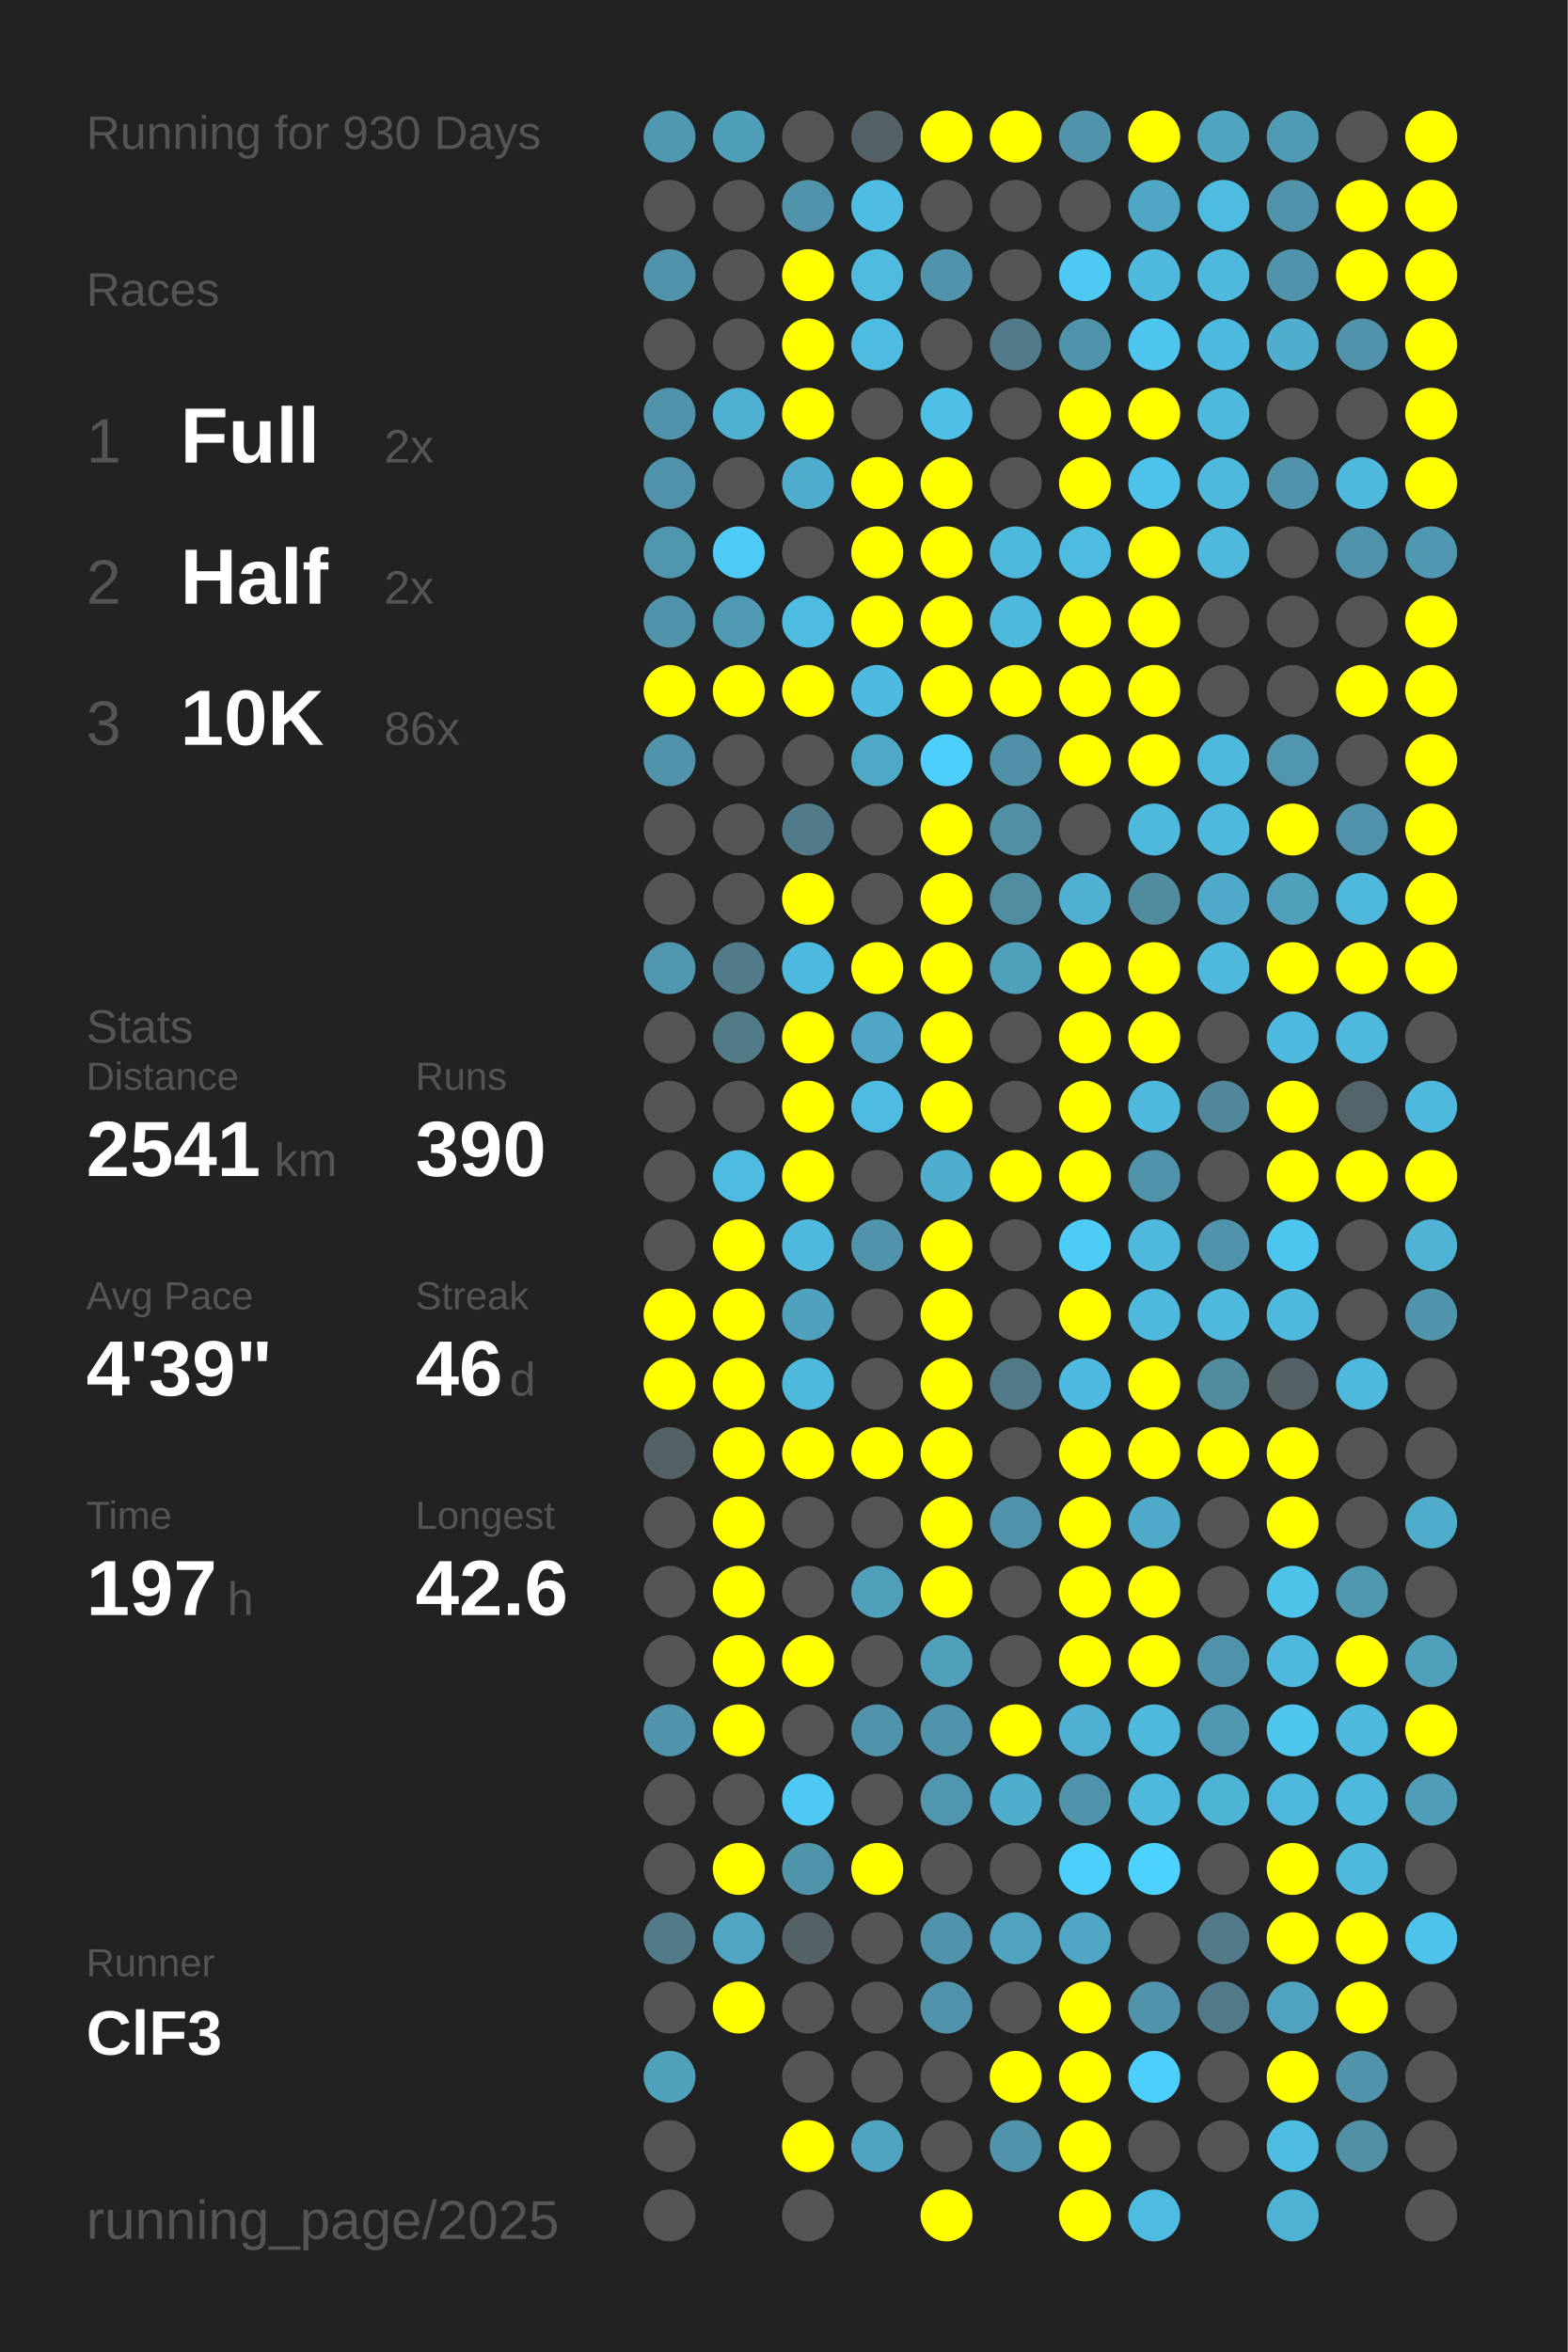
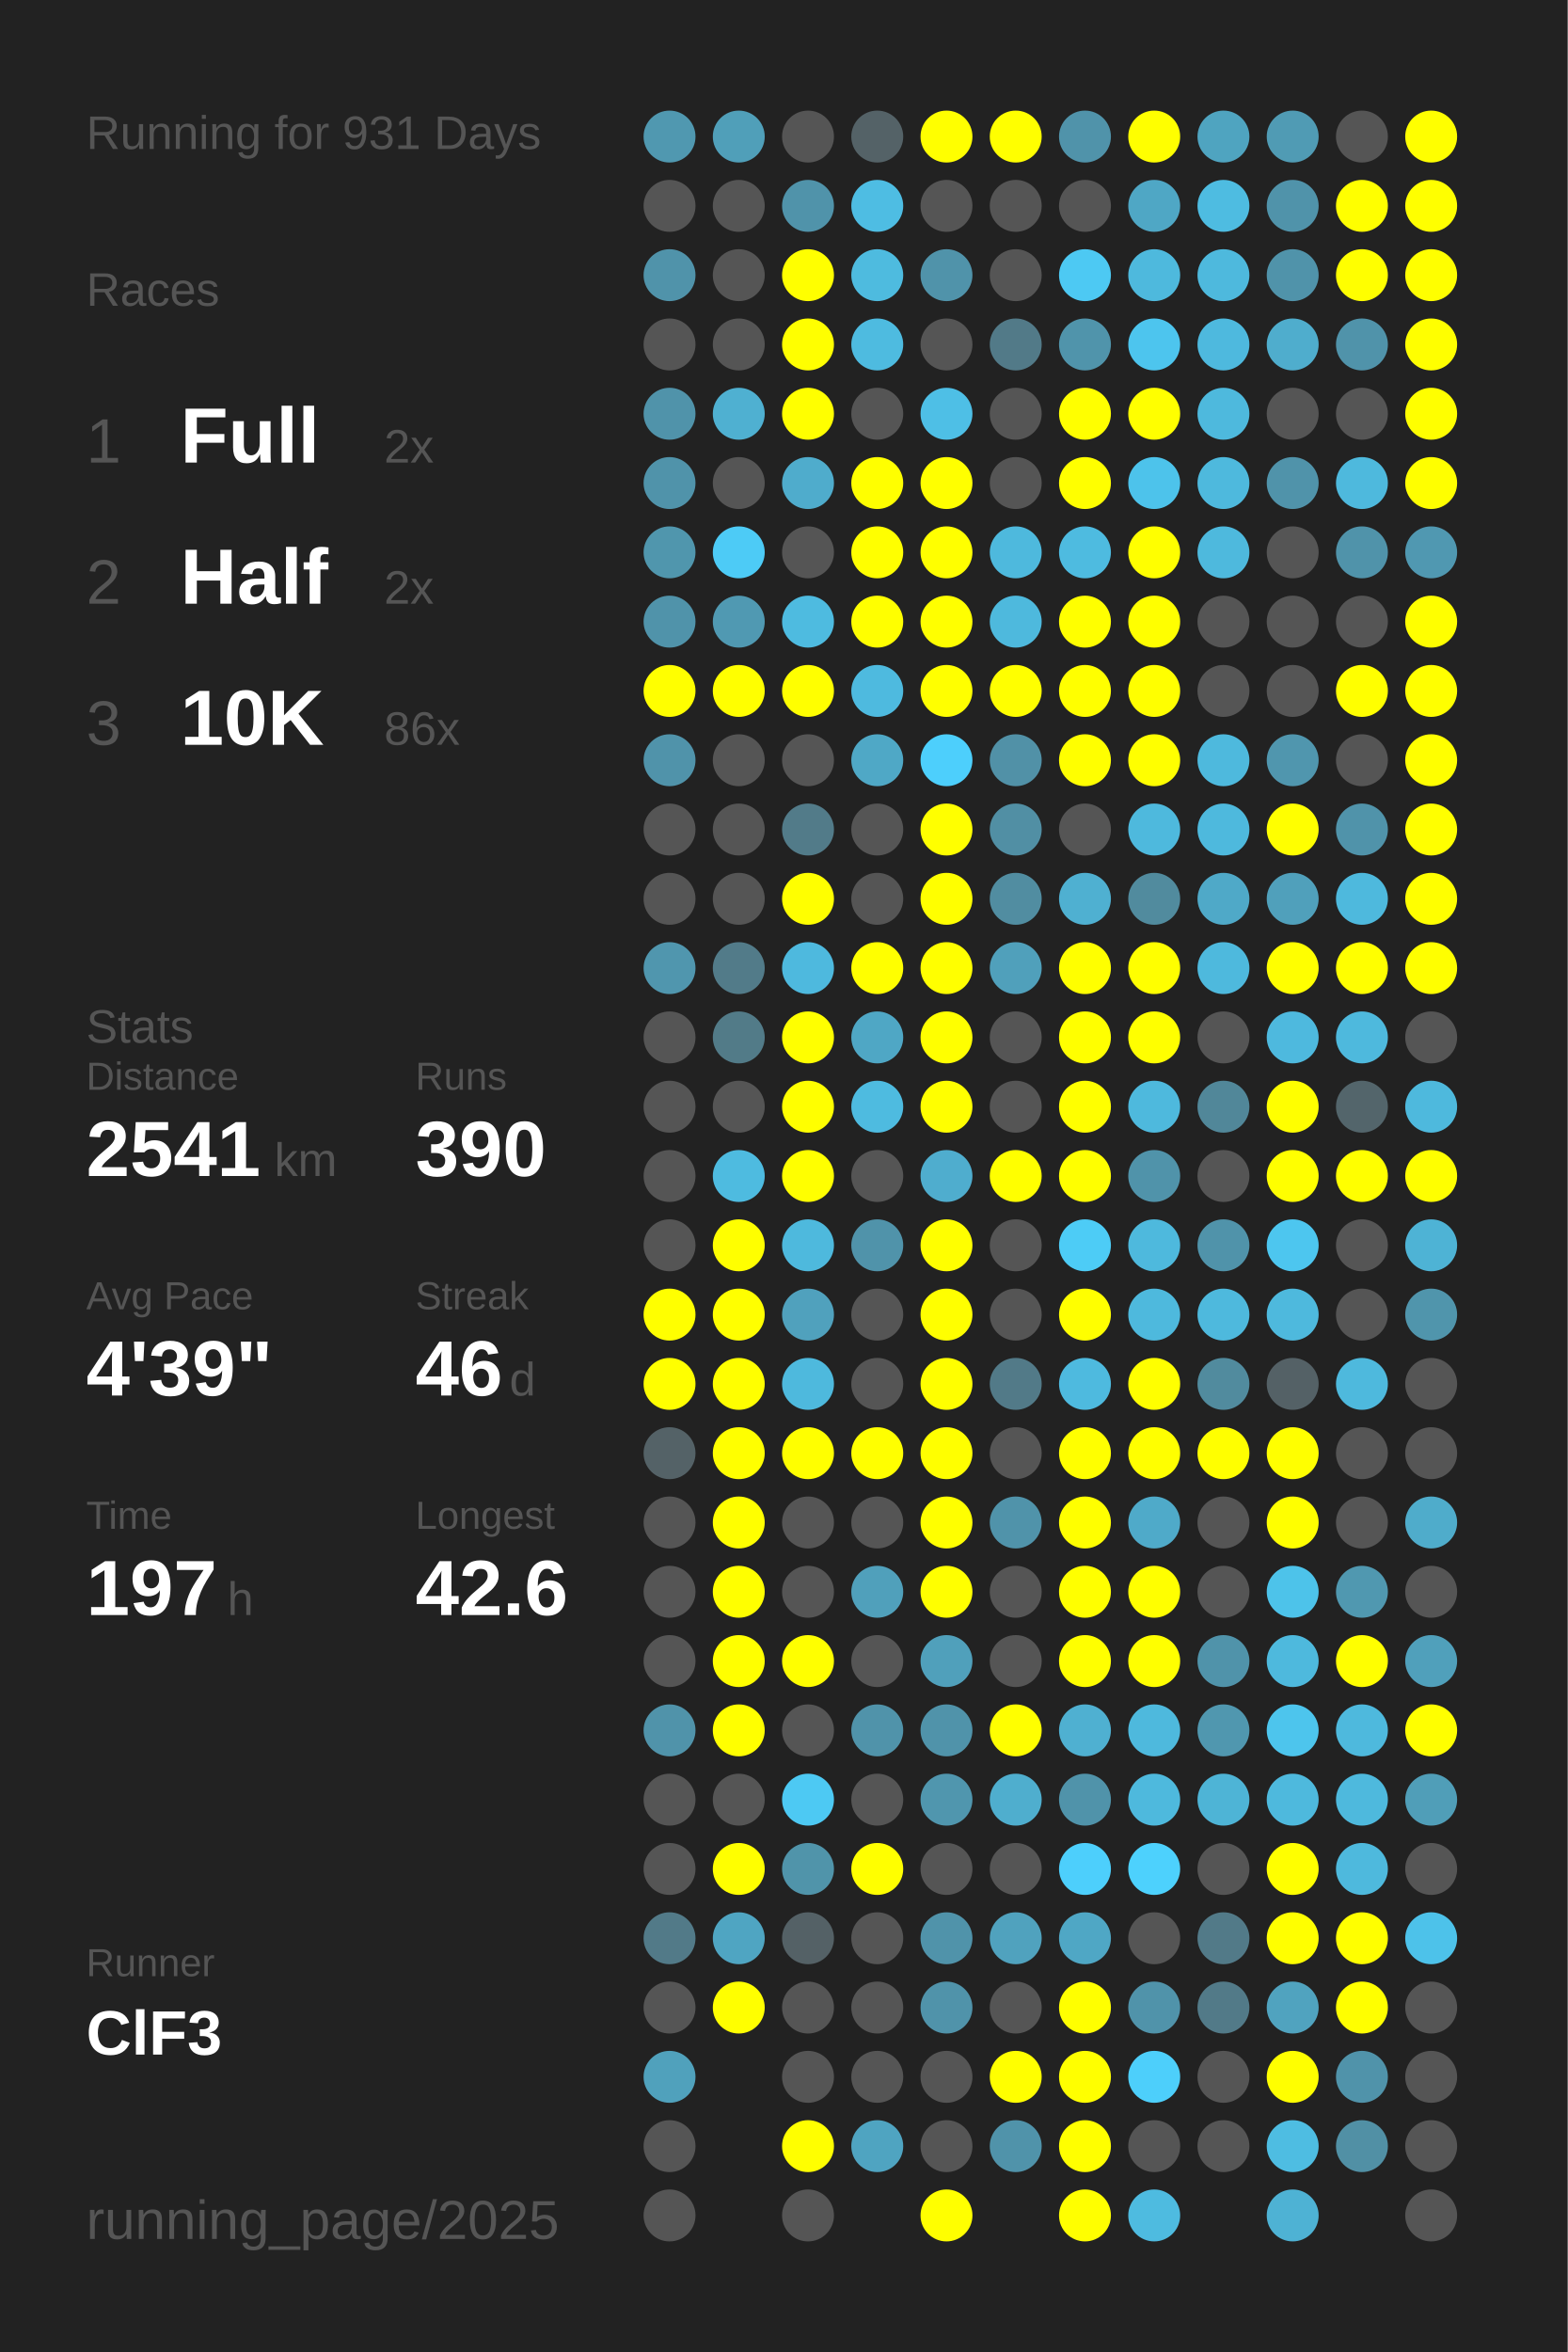
<svg xmlns="http://www.w3.org/2000/svg" baseProfile="full" height="300mm" version="1.1" viewBox="0,0,200,300" width="200mm">
  <defs />
  <rect fill="#222222" height="300" width="200" x="0" y="0" />
-   <text fill="#555555" style="font-size:6px; font-family:Arial;" x="11" y="19">Running for 930 Days</text>
+   <text fill="#555555" style="font-size:6px; font-family:Arial;" x="11" y="19">Running for 931 Days</text>
  <text fill="#555555" style="font-size:6px; font-family:Arial;" x="11" y="39">Races</text>
  <text fill="#555555" style="font-size:8px; font-family:Arial;" x="11" y="59">1</text>
  <text fill="#FFFFFF" style="font-size:10px; font-family:Arial; font-weight:bold;" x="23" y="59">Full</text>
  <text fill="#555555" style="font-size:6px; font-family:Arial;" x="49" y="59">2x</text>
  <text fill="#555555" style="font-size:8px; font-family:Arial;" x="11" y="77">2</text>
  <text fill="#FFFFFF" style="font-size:10px; font-family:Arial; font-weight:bold;" x="23" y="77">Half</text>
  <text fill="#555555" style="font-size:6px; font-family:Arial;" x="49" y="77">2x</text>
  <text fill="#555555" style="font-size:8px; font-family:Arial;" x="11" y="95">3</text>
  <text fill="#FFFFFF" style="font-size:10px; font-family:Arial; font-weight:bold;" x="23" y="95">10K</text>
  <text fill="#555555" style="font-size:6px; font-family:Arial;" x="49" y="95">86x</text>
  <text fill="#555555" style="font-size:6px; font-family:Arial;" x="11" y="133">Stats</text>
  <text fill="#555555" style="font-size:5px; font-family:Arial;" x="11" y="139">Distance</text>
  <text fill="#FFFFFF" style="font-size:10px; font-family:Arial; font-weight:bold;" x="11" y="150">2541</text>
  <text fill="#555555" style="font-size:6px; font-family:Arial;" x="35" y="150">km</text>
  <text fill="#555555" style="font-size:5px; font-family:Arial;" x="53" y="139">Runs</text>
  <text fill="#FFFFFF" style="font-size:10px; font-family:Arial; font-weight:bold;" x="53" y="150">390</text>
  <text fill="#555555" style="font-size:5px; font-family:Arial;" x="11" y="167">Avg Pace</text>
  <text fill="#FFFFFF" style="font-size:10px; font-family:Arial; font-weight:bold;" x="11" y="178">4'39"</text>
  <text fill="#555555" style="font-size:5px; font-family:Arial;" x="53" y="167">Streak</text>
  <text fill="#FFFFFF" style="font-size:10px; font-family:Arial; font-weight:bold;" x="53" y="178">46</text>
  <text fill="#555555" style="font-size:6px; font-family:Arial;" x="65" y="178">d</text>
  <text fill="#555555" style="font-size:5px; font-family:Arial;" x="11" y="195">Time</text>
  <text fill="#FFFFFF" style="font-size:10px; font-family:Arial; font-weight:bold;" x="11" y="206">197</text>
  <text fill="#555555" style="font-size:6px; font-family:Arial;" x="29" y="206">h</text>
  <text fill="#555555" style="font-size:5px; font-family:Arial;" x="53" y="195">Longest</text>
  <text fill="#FFFFFF" style="font-size:10px; font-family:Arial; font-weight:bold;" x="53" y="206">42.6</text>
  <text fill="#555555" style="font-size:5px; font-family:Arial;" x="11" y="252.065">Runner</text>
  <text fill="#FFFFFF" style="font-size:8px; font-family:Arial; font-weight:bold;" x="11" y="262.065">ClF3</text>
  <text fill="#555555" style="font-size:7px; font-family:Arial;" x="11" y="285.581">running_page/2025</text>
  <circle cx="85.417" cy="17.419" fill="#5098b0" r="3.312" />
  <circle cx="85.417" cy="26.258" fill="#555555" r="3.312" />
  <circle cx="85.417" cy="35.097" fill="#5093aa" r="3.312" />
  <circle cx="85.417" cy="43.935" fill="#555555" r="3.312" />
  <circle cx="85.417" cy="52.774" fill="#5093aa" r="3.312" />
  <circle cx="85.417" cy="61.613" fill="#5093aa" r="3.312" />
  <circle cx="85.417" cy="70.452" fill="#5096ad" r="3.312" />
  <circle cx="85.417" cy="79.29" fill="#5093aa" r="3.312" />
  <circle cx="85.417" cy="88.129" fill="#FFFF00" r="3.312" />
  <circle cx="85.417" cy="96.968" fill="#5093aa" r="3.312" />
  <circle cx="85.417" cy="105.806" fill="#555555" r="3.312" />
  <circle cx="85.417" cy="114.645" fill="#555555" r="3.312" />
  <circle cx="85.417" cy="123.484" fill="#5096ae" r="3.312" />
  <circle cx="85.417" cy="132.323" fill="#555555" r="3.312" />
  <circle cx="85.417" cy="141.161" fill="#555555" r="3.312" />
  <circle cx="85.417" cy="150" fill="#555555" r="3.312" />
  <circle cx="85.417" cy="158.839" fill="#555555" r="3.312" />
  <circle cx="85.417" cy="167.677" fill="#FFFF00" r="3.312" />
  <circle cx="85.417" cy="176.516" fill="#FFFF00" r="3.312" />
  <circle cx="85.417" cy="185.355" fill="#546267" r="3.312" />
  <circle cx="85.417" cy="194.194" fill="#555555" r="3.312" />
  <circle cx="85.417" cy="203.032" fill="#555555" r="3.312" />
  <circle cx="85.417" cy="211.871" fill="#555555" r="3.312" />
  <circle cx="85.417" cy="220.71" fill="#5093aa" r="3.312" />
  <circle cx="85.417" cy="229.548" fill="#555555" r="3.312" />
  <circle cx="85.417" cy="238.387" fill="#555555" r="3.312" />
  <circle cx="85.417" cy="247.226" fill="#527a88" r="3.312" />
  <circle cx="85.417" cy="256.065" fill="#555555" r="3.312" />
  <circle cx="85.417" cy="264.903" fill="#50a1bc" r="3.312" />
  <circle cx="85.417" cy="273.742" fill="#555555" r="3.312" />
  <circle cx="85.417" cy="282.581" fill="#555555" r="3.312" />
  <circle cx="94.25" cy="17.419" fill="#509fb9" r="3.312" />
  <circle cx="94.25" cy="26.258" fill="#555555" r="3.312" />
  <circle cx="94.25" cy="35.097" fill="#555555" r="3.312" />
  <circle cx="94.25" cy="43.935" fill="#555555" r="3.312" />
  <circle cx="94.25" cy="52.774" fill="#4fb0d1" r="3.312" />
  <circle cx="94.25" cy="61.613" fill="#555555" r="3.312" />
  <circle cx="94.25" cy="70.452" fill="#4dcbf6" r="3.312" />
  <circle cx="94.25" cy="79.29" fill="#5099b2" r="3.312" />
  <circle cx="94.25" cy="88.129" fill="#FFFF00" r="3.312" />
  <circle cx="94.25" cy="96.968" fill="#555555" r="3.312" />
  <circle cx="94.25" cy="105.806" fill="#555555" r="3.312" />
  <circle cx="94.25" cy="114.645" fill="#555555" r="3.312" />
  <circle cx="94.25" cy="123.484" fill="#527b89" r="3.312" />
  <circle cx="94.25" cy="132.323" fill="#527b88" r="3.312" />
  <circle cx="94.25" cy="141.161" fill="#555555" r="3.312" />
  <circle cx="94.25" cy="150" fill="#4ebbe0" r="3.312" />
  <circle cx="94.25" cy="158.839" fill="#FFFF00" r="3.312" />
  <circle cx="94.25" cy="167.677" fill="#FFFF00" r="3.312" />
  <circle cx="94.25" cy="176.516" fill="#FFFF00" r="3.312" />
  <circle cx="94.25" cy="185.355" fill="#FFFF00" r="3.312" />
  <circle cx="94.25" cy="194.194" fill="#FFFF00" r="3.312" />
  <circle cx="94.25" cy="203.032" fill="#FFFF00" r="3.312" />
  <circle cx="94.25" cy="211.871" fill="#FFFF00" r="3.312" />
  <circle cx="94.25" cy="220.71" fill="#FFFF00" r="3.312" />
  <circle cx="94.25" cy="229.548" fill="#555555" r="3.312" />
  <circle cx="94.25" cy="238.387" fill="#FFFF00" r="3.312" />
  <circle cx="94.25" cy="247.226" fill="#4fa5c2" r="3.312" />
  <circle cx="94.25" cy="256.065" fill="#FFFF00" r="3.312" />
  <circle cx="103.083" cy="17.419" fill="#555555" r="3.312" />
  <circle cx="103.083" cy="26.258" fill="#5093aa" r="3.312" />
  <circle cx="103.083" cy="35.097" fill="#FFFF00" r="3.312" />
  <circle cx="103.083" cy="43.935" fill="#FFFF00" r="3.312" />
  <circle cx="103.083" cy="52.774" fill="#FFFF00" r="3.312" />
  <circle cx="103.083" cy="61.613" fill="#4faccc" r="3.312" />
  <circle cx="103.083" cy="70.452" fill="#555555" r="3.312" />
  <circle cx="103.083" cy="79.29" fill="#4ebbe0" r="3.312" />
  <circle cx="103.083" cy="88.129" fill="#FFFF00" r="3.312" />
  <circle cx="103.083" cy="96.968" fill="#555555" r="3.312" />
  <circle cx="103.083" cy="105.806" fill="#527b89" r="3.312" />
  <circle cx="103.083" cy="114.645" fill="#FFFF00" r="3.312" />
  <circle cx="103.083" cy="123.484" fill="#4eb9de" r="3.312" />
  <circle cx="103.083" cy="132.323" fill="#FFFF00" r="3.312" />
  <circle cx="103.083" cy="141.161" fill="#FFFF00" r="3.312" />
  <circle cx="103.083" cy="150" fill="#FFFF00" r="3.312" />
  <circle cx="103.083" cy="158.839" fill="#4eb9dd" r="3.312" />
  <circle cx="103.083" cy="167.677" fill="#50a1bd" r="3.312" />
  <circle cx="103.083" cy="176.516" fill="#4eb9dd" r="3.312" />
  <circle cx="103.083" cy="185.355" fill="#FFFF00" r="3.312" />
  <circle cx="103.083" cy="194.194" fill="#555555" r="3.312" />
  <circle cx="103.083" cy="203.032" fill="#555555" r="3.312" />
  <circle cx="103.083" cy="211.871" fill="#FFFF00" r="3.312" />
  <circle cx="103.083" cy="220.71" fill="#555555" r="3.312" />
  <circle cx="103.083" cy="229.548" fill="#4dc9f3" r="3.312" />
  <circle cx="103.083" cy="238.387" fill="#5094aa" r="3.312" />
  <circle cx="103.083" cy="247.226" fill="#546166" r="3.312" />
  <circle cx="103.083" cy="256.065" fill="#555555" r="3.312" />
  <circle cx="103.083" cy="264.903" fill="#555555" r="3.312" />
  <circle cx="103.083" cy="273.742" fill="#FFFF00" r="3.312" />
  <circle cx="103.083" cy="282.581" fill="#555555" r="3.312" />
  <circle cx="111.917" cy="17.419" fill="#546267" r="3.312" />
  <circle cx="111.917" cy="26.258" fill="#4ebde3" r="3.312" />
  <circle cx="111.917" cy="35.097" fill="#4ebbdf" r="3.312" />
  <circle cx="111.917" cy="43.935" fill="#4ebbe0" r="3.312" />
  <circle cx="111.917" cy="52.774" fill="#555555" r="3.312" />
  <circle cx="111.917" cy="61.613" fill="#FFFF00" r="3.312" />
  <circle cx="111.917" cy="70.452" fill="#FFFF00" r="3.312" />
  <circle cx="111.917" cy="79.29" fill="#FFFF00" r="3.312" />
  <circle cx="111.917" cy="88.129" fill="#4ebadf" r="3.312" />
  <circle cx="111.917" cy="96.968" fill="#4fa8c6" r="3.312" />
  <circle cx="111.917" cy="105.806" fill="#555555" r="3.312" />
  <circle cx="111.917" cy="114.645" fill="#555555" r="3.312" />
  <circle cx="111.917" cy="123.484" fill="#FFFF00" r="3.312" />
  <circle cx="111.917" cy="132.323" fill="#4fa7c5" r="3.312" />
  <circle cx="111.917" cy="141.161" fill="#4ebbe0" r="3.312" />
  <circle cx="111.917" cy="150" fill="#555555" r="3.312" />
  <circle cx="111.917" cy="158.839" fill="#5093aa" r="3.312" />
  <circle cx="111.917" cy="167.677" fill="#555555" r="3.312" />
  <circle cx="111.917" cy="176.516" fill="#555555" r="3.312" />
  <circle cx="111.917" cy="185.355" fill="#FFFF00" r="3.312" />
  <circle cx="111.917" cy="194.194" fill="#555555" r="3.312" />
  <circle cx="111.917" cy="203.032" fill="#50a0bb" r="3.312" />
  <circle cx="111.917" cy="211.871" fill="#555555" r="3.312" />
  <circle cx="111.917" cy="220.71" fill="#5093aa" r="3.312" />
  <circle cx="111.917" cy="229.548" fill="#555555" r="3.312" />
  <circle cx="111.917" cy="238.387" fill="#FFFF00" r="3.312" />
  <circle cx="111.917" cy="247.226" fill="#555555" r="3.312" />
  <circle cx="111.917" cy="256.065" fill="#555555" r="3.312" />
  <circle cx="111.917" cy="264.903" fill="#555555" r="3.312" />
  <circle cx="111.917" cy="273.742" fill="#4fa4c1" r="3.312" />
  <circle cx="120.75" cy="17.419" fill="#FFFF00" r="3.312" />
  <circle cx="120.75" cy="26.258" fill="#555555" r="3.312" />
  <circle cx="120.75" cy="35.097" fill="#5093aa" r="3.312" />
  <circle cx="120.75" cy="43.935" fill="#555555" r="3.312" />
  <circle cx="120.75" cy="52.774" fill="#4ebfe6" r="3.312" />
  <circle cx="120.75" cy="61.613" fill="#FFFF00" r="3.312" />
  <circle cx="120.75" cy="70.452" fill="#FFFF00" r="3.312" />
  <circle cx="120.75" cy="79.29" fill="#FFFF00" r="3.312" />
  <circle cx="120.75" cy="88.129" fill="#FFFF00" r="3.312" />
  <circle cx="120.75" cy="96.968" fill="#4dcffc" r="3.312" />
  <circle cx="120.75" cy="105.806" fill="#FFFF00" r="3.312" />
  <circle cx="120.75" cy="114.645" fill="#FFFF00" r="3.312" />
  <circle cx="120.75" cy="123.484" fill="#FFFF00" r="3.312" />
  <circle cx="120.75" cy="132.323" fill="#FFFF00" r="3.312" />
  <circle cx="120.75" cy="141.161" fill="#FFFF00" r="3.312" />
  <circle cx="120.75" cy="150" fill="#4fadce" r="3.312" />
  <circle cx="120.75" cy="158.839" fill="#FFFF00" r="3.312" />
  <circle cx="120.75" cy="167.677" fill="#FFFF00" r="3.312" />
  <circle cx="120.75" cy="176.516" fill="#FFFF00" r="3.312" />
  <circle cx="120.75" cy="185.355" fill="#FFFF00" r="3.312" />
  <circle cx="120.75" cy="194.194" fill="#FFFF00" r="3.312" />
  <circle cx="120.75" cy="203.032" fill="#FFFF00" r="3.312" />
  <circle cx="120.75" cy="211.871" fill="#50a0bb" r="3.312" />
  <circle cx="120.75" cy="220.71" fill="#5093aa" r="3.312" />
  <circle cx="120.75" cy="229.548" fill="#5096ae" r="3.312" />
  <circle cx="120.75" cy="238.387" fill="#555555" r="3.312" />
  <circle cx="120.75" cy="247.226" fill="#5093aa" r="3.312" />
  <circle cx="120.75" cy="256.065" fill="#5093aa" r="3.312" />
  <circle cx="120.75" cy="264.903" fill="#555555" r="3.312" />
  <circle cx="120.75" cy="273.742" fill="#555555" r="3.312" />
  <circle cx="120.75" cy="282.581" fill="#FFFF00" r="3.312" />
  <circle cx="129.583" cy="17.419" fill="#FFFF00" r="3.312" />
  <circle cx="129.583" cy="26.258" fill="#555555" r="3.312" />
  <circle cx="129.583" cy="35.097" fill="#555555" r="3.312" />
  <circle cx="129.583" cy="43.935" fill="#527a88" r="3.312" />
  <circle cx="129.583" cy="52.774" fill="#555555" r="3.312" />
  <circle cx="129.583" cy="61.613" fill="#555555" r="3.312" />
  <circle cx="129.583" cy="70.452" fill="#4eb9dd" r="3.312" />
  <circle cx="129.583" cy="79.29" fill="#4eb9dd" r="3.312" />
  <circle cx="129.583" cy="88.129" fill="#FFFF00" r="3.312" />
  <circle cx="129.583" cy="96.968" fill="#5191a7" r="3.312" />
  <circle cx="129.583" cy="105.806" fill="#518fa4" r="3.312" />
  <circle cx="129.583" cy="114.645" fill="#518da1" r="3.312" />
  <circle cx="129.583" cy="123.484" fill="#50a0bb" r="3.312" />
  <circle cx="129.583" cy="132.323" fill="#555555" r="3.312" />
  <circle cx="129.583" cy="141.161" fill="#555555" r="3.312" />
  <circle cx="129.583" cy="150" fill="#FFFF00" r="3.312" />
  <circle cx="129.583" cy="158.839" fill="#555555" r="3.312" />
  <circle cx="129.583" cy="167.677" fill="#555555" r="3.312" />
  <circle cx="129.583" cy="176.516" fill="#527a88" r="3.312" />
  <circle cx="129.583" cy="185.355" fill="#555555" r="3.312" />
  <circle cx="129.583" cy="194.194" fill="#5093aa" r="3.312" />
  <circle cx="129.583" cy="203.032" fill="#555555" r="3.312" />
  <circle cx="129.583" cy="211.871" fill="#555555" r="3.312" />
  <circle cx="129.583" cy="220.71" fill="#FFFF00" r="3.312" />
  <circle cx="129.583" cy="229.548" fill="#4faece" r="3.312" />
  <circle cx="129.583" cy="238.387" fill="#555555" r="3.312" />
  <circle cx="129.583" cy="247.226" fill="#50a2be" r="3.312" />
  <circle cx="129.583" cy="256.065" fill="#555555" r="3.312" />
  <circle cx="129.583" cy="264.903" fill="#FFFF00" r="3.312" />
  <circle cx="129.583" cy="273.742" fill="#5093aa" r="3.312" />
  <circle cx="138.417" cy="17.419" fill="#5093aa" r="3.312" />
  <circle cx="138.417" cy="26.258" fill="#555555" r="3.312" />
  <circle cx="138.417" cy="35.097" fill="#4dc9f3" r="3.312" />
  <circle cx="138.417" cy="43.935" fill="#5094ab" r="3.312" />
  <circle cx="138.417" cy="52.774" fill="#FFFF00" r="3.312" />
  <circle cx="138.417" cy="61.613" fill="#FFFF00" r="3.312" />
  <circle cx="138.417" cy="70.452" fill="#4ebbe0" r="3.312" />
  <circle cx="138.417" cy="79.29" fill="#FFFF00" r="3.312" />
  <circle cx="138.417" cy="88.129" fill="#FFFF00" r="3.312" />
  <circle cx="138.417" cy="96.968" fill="#FFFF00" r="3.312" />
  <circle cx="138.417" cy="105.806" fill="#555555" r="3.312" />
  <circle cx="138.417" cy="114.645" fill="#4fb0d1" r="3.312" />
  <circle cx="138.417" cy="123.484" fill="#FFFF00" r="3.312" />
  <circle cx="138.417" cy="132.323" fill="#FFFF00" r="3.312" />
  <circle cx="138.417" cy="141.161" fill="#FFFF00" r="3.312" />
  <circle cx="138.417" cy="150" fill="#FFFF00" r="3.312" />
  <circle cx="138.417" cy="158.839" fill="#4dccf6" r="3.312" />
  <circle cx="138.417" cy="167.677" fill="#FFFF00" r="3.312" />
  <circle cx="138.417" cy="176.516" fill="#4ebadf" r="3.312" />
  <circle cx="138.417" cy="185.355" fill="#FFFF00" r="3.312" />
  <circle cx="138.417" cy="194.194" fill="#FFFF00" r="3.312" />
  <circle cx="138.417" cy="203.032" fill="#FFFF00" r="3.312" />
  <circle cx="138.417" cy="211.871" fill="#FFFF00" r="3.312" />
  <circle cx="138.417" cy="220.71" fill="#4fb0d1" r="3.312" />
  <circle cx="138.417" cy="229.548" fill="#5093aa" r="3.312" />
  <circle cx="138.417" cy="238.387" fill="#4dcffc" r="3.312" />
  <circle cx="138.417" cy="247.226" fill="#4fa7c5" r="3.312" />
  <circle cx="138.417" cy="256.065" fill="#FFFF00" r="3.312" />
  <circle cx="138.417" cy="264.903" fill="#FFFF00" r="3.312" />
  <circle cx="138.417" cy="273.742" fill="#FFFF00" r="3.312" />
  <circle cx="138.417" cy="282.581" fill="#FFFF00" r="3.312" />
  <circle cx="147.25" cy="17.419" fill="#FFFF00" r="3.312" />
  <circle cx="147.25" cy="26.258" fill="#4fa7c5" r="3.312" />
  <circle cx="147.25" cy="35.097" fill="#4eb9dd" r="3.312" />
  <circle cx="147.25" cy="43.935" fill="#4dc5ee" r="3.312" />
  <circle cx="147.25" cy="52.774" fill="#FFFF00" r="3.312" />
  <circle cx="147.25" cy="61.613" fill="#4dc3eb" r="3.312" />
  <circle cx="147.25" cy="70.452" fill="#FFFF00" r="3.312" />
  <circle cx="147.25" cy="79.29" fill="#FFFF00" r="3.312" />
  <circle cx="147.25" cy="88.129" fill="#FFFF00" r="3.312" />
  <circle cx="147.25" cy="96.968" fill="#FFFF00" r="3.312" />
  <circle cx="147.25" cy="105.806" fill="#4eb9dd" r="3.312" />
  <circle cx="147.25" cy="114.645" fill="#518b9e" r="3.312" />
  <circle cx="147.25" cy="123.484" fill="#FFFF00" r="3.312" />
  <circle cx="147.25" cy="132.323" fill="#FFFF00" r="3.312" />
  <circle cx="147.25" cy="141.161" fill="#4eb9dd" r="3.312" />
  <circle cx="147.25" cy="150" fill="#5093aa" r="3.312" />
  <circle cx="147.25" cy="158.839" fill="#4eb9dd" r="3.312" />
  <circle cx="147.25" cy="167.677" fill="#4eb9dd" r="3.312" />
  <circle cx="147.25" cy="176.516" fill="#FFFF00" r="3.312" />
  <circle cx="147.25" cy="185.355" fill="#FFFF00" r="3.312" />
  <circle cx="147.25" cy="194.194" fill="#4faac9" r="3.312" />
  <circle cx="147.25" cy="203.032" fill="#FFFF00" r="3.312" />
  <circle cx="147.25" cy="211.871" fill="#FFFF00" r="3.312" />
  <circle cx="147.25" cy="220.71" fill="#4eb9dd" r="3.312" />
  <circle cx="147.25" cy="229.548" fill="#4eb9dd" r="3.312" />
  <circle cx="147.25" cy="238.387" fill="#4dd1fd" r="3.312" />
  <circle cx="147.25" cy="247.226" fill="#555555" r="3.312" />
  <circle cx="147.25" cy="256.065" fill="#5093aa" r="3.312" />
  <circle cx="147.25" cy="264.903" fill="#4dcffb" r="3.312" />
  <circle cx="147.25" cy="273.742" fill="#555555" r="3.312" />
  <circle cx="147.25" cy="282.581" fill="#4ebbe0" r="3.312" />
  <circle cx="156.083" cy="17.419" fill="#4fa4c0" r="3.312" />
  <circle cx="156.083" cy="26.258" fill="#4ebce1" r="3.312" />
  <circle cx="156.083" cy="35.097" fill="#4eb9dd" r="3.312" />
  <circle cx="156.083" cy="43.935" fill="#4eb9de" r="3.312" />
  <circle cx="156.083" cy="52.774" fill="#4eb9dd" r="3.312" />
  <circle cx="156.083" cy="61.613" fill="#4eb9dd" r="3.312" />
  <circle cx="156.083" cy="70.452" fill="#4eb9dd" r="3.312" />
  <circle cx="156.083" cy="79.29" fill="#555555" r="3.312" />
  <circle cx="156.083" cy="88.129" fill="#555555" r="3.312" />
  <circle cx="156.083" cy="96.968" fill="#4eb9dd" r="3.312" />
  <circle cx="156.083" cy="105.806" fill="#4eb9dd" r="3.312" />
  <circle cx="156.083" cy="114.645" fill="#4fa9c8" r="3.312" />
  <circle cx="156.083" cy="123.484" fill="#4eb9dd" r="3.312" />
  <circle cx="156.083" cy="132.323" fill="#555555" r="3.312" />
  <circle cx="156.083" cy="141.161" fill="#518799" r="3.312" />
  <circle cx="156.083" cy="150" fill="#555555" r="3.312" />
  <circle cx="156.083" cy="158.839" fill="#5093aa" r="3.312" />
  <circle cx="156.083" cy="167.677" fill="#4eb9dd" r="3.312" />
  <circle cx="156.083" cy="176.516" fill="#518b9e" r="3.312" />
  <circle cx="156.083" cy="185.355" fill="#FFFF00" r="3.312" />
  <circle cx="156.083" cy="194.194" fill="#555555" r="3.312" />
  <circle cx="156.083" cy="203.032" fill="#555555" r="3.312" />
  <circle cx="156.083" cy="211.871" fill="#5093aa" r="3.312" />
  <circle cx="156.083" cy="220.71" fill="#5097af" r="3.312" />
  <circle cx="156.083" cy="229.548" fill="#4eb4d6" r="3.312" />
  <circle cx="156.083" cy="238.387" fill="#555555" r="3.312" />
  <circle cx="156.083" cy="247.226" fill="#527a88" r="3.312" />
  <circle cx="156.083" cy="256.065" fill="#527a88" r="3.312" />
  <circle cx="156.083" cy="264.903" fill="#555555" r="3.312" />
  <circle cx="156.083" cy="273.742" fill="#555555" r="3.312" />
  <circle cx="164.917" cy="17.419" fill="#509bb4" r="3.312" />
  <circle cx="164.917" cy="26.258" fill="#5093aa" r="3.312" />
  <circle cx="164.917" cy="35.097" fill="#5093aa" r="3.312" />
  <circle cx="164.917" cy="43.935" fill="#4fadcd" r="3.312" />
  <circle cx="164.917" cy="52.774" fill="#555555" r="3.312" />
  <circle cx="164.917" cy="61.613" fill="#5093aa" r="3.312" />
  <circle cx="164.917" cy="70.452" fill="#555555" r="3.312" />
  <circle cx="164.917" cy="79.29" fill="#555555" r="3.312" />
  <circle cx="164.917" cy="88.129" fill="#555555" r="3.312" />
  <circle cx="164.917" cy="96.968" fill="#5096ae" r="3.312" />
  <circle cx="164.917" cy="105.806" fill="#FFFF00" r="3.312" />
  <circle cx="164.917" cy="114.645" fill="#50a0bb" r="3.312" />
  <circle cx="164.917" cy="123.484" fill="#FFFF00" r="3.312" />
  <circle cx="164.917" cy="132.323" fill="#4eb9de" r="3.312" />
  <circle cx="164.917" cy="141.161" fill="#FFFF00" r="3.312" />
  <circle cx="164.917" cy="150" fill="#FFFF00" r="3.312" />
  <circle cx="164.917" cy="158.839" fill="#4dc6ef" r="3.312" />
  <circle cx="164.917" cy="167.677" fill="#4eb9dd" r="3.312" />
  <circle cx="164.917" cy="176.516" fill="#546166" r="3.312" />
  <circle cx="164.917" cy="185.355" fill="#FFFF00" r="3.312" />
  <circle cx="164.917" cy="194.194" fill="#FFFF00" r="3.312" />
  <circle cx="164.917" cy="203.032" fill="#4dc3ea" r="3.312" />
  <circle cx="164.917" cy="211.871" fill="#4eb9dd" r="3.312" />
  <circle cx="164.917" cy="220.71" fill="#4dc5ed" r="3.312" />
  <circle cx="164.917" cy="229.548" fill="#4eb9dd" r="3.312" />
  <circle cx="164.917" cy="238.387" fill="#FFFF00" r="3.312" />
  <circle cx="164.917" cy="247.226" fill="#FFFF00" r="3.312" />
  <circle cx="164.917" cy="256.065" fill="#50a3bf" r="3.312" />
  <circle cx="164.917" cy="264.903" fill="#FFFF00" r="3.312" />
  <circle cx="164.917" cy="273.742" fill="#4ebde2" r="3.312" />
  <circle cx="164.917" cy="282.581" fill="#4eb2d4" r="3.312" />
  <circle cx="173.75" cy="17.419" fill="#555555" r="3.312" />
  <circle cx="173.75" cy="26.258" fill="#FFFF00" r="3.312" />
  <circle cx="173.75" cy="35.097" fill="#FFFF00" r="3.312" />
  <circle cx="173.75" cy="43.935" fill="#5093aa" r="3.312" />
  <circle cx="173.75" cy="52.774" fill="#555555" r="3.312" />
  <circle cx="173.75" cy="61.613" fill="#4eb9dd" r="3.312" />
  <circle cx="173.75" cy="70.452" fill="#5093aa" r="3.312" />
  <circle cx="173.75" cy="79.29" fill="#555555" r="3.312" />
  <circle cx="173.75" cy="88.129" fill="#FFFF00" r="3.312" />
  <circle cx="173.75" cy="96.968" fill="#555555" r="3.312" />
  <circle cx="173.75" cy="105.806" fill="#5093aa" r="3.312" />
  <circle cx="173.75" cy="114.645" fill="#4eb9dd" r="3.312" />
  <circle cx="173.75" cy="123.484" fill="#FFFF00" r="3.312" />
  <circle cx="173.75" cy="132.323" fill="#4eb9dd" r="3.312" />
  <circle cx="173.75" cy="141.161" fill="#53656b" r="3.312" />
  <circle cx="173.75" cy="150" fill="#FFFF00" r="3.312" />
  <circle cx="173.75" cy="158.839" fill="#555555" r="3.312" />
  <circle cx="173.75" cy="167.677" fill="#555555" r="3.312" />
  <circle cx="173.75" cy="176.516" fill="#4eb9dd" r="3.312" />
  <circle cx="173.75" cy="185.355" fill="#555555" r="3.312" />
  <circle cx="173.75" cy="194.194" fill="#555555" r="3.312" />
  <circle cx="173.75" cy="203.032" fill="#5098b0" r="3.312" />
  <circle cx="173.75" cy="211.871" fill="#FFFF00" r="3.312" />
  <circle cx="173.75" cy="220.71" fill="#4eb9dd" r="3.312" />
  <circle cx="173.75" cy="229.548" fill="#4eb9dd" r="3.312" />
  <circle cx="173.75" cy="238.387" fill="#4eb9dd" r="3.312" />
  <circle cx="173.75" cy="247.226" fill="#FFFF00" r="3.312" />
  <circle cx="173.75" cy="256.065" fill="#FFFF00" r="3.312" />
  <circle cx="173.75" cy="264.903" fill="#5093aa" r="3.312" />
  <circle cx="173.75" cy="273.742" fill="#5190a5" r="3.312" />
  <circle cx="182.583" cy="17.419" fill="#FFFF00" r="3.312" />
  <circle cx="182.583" cy="26.258" fill="#FFFF00" r="3.312" />
  <circle cx="182.583" cy="35.097" fill="#FFFF00" r="3.312" />
  <circle cx="182.583" cy="43.935" fill="#FFFF00" r="3.312" />
  <circle cx="182.583" cy="52.774" fill="#FFFF00" r="3.312" />
  <circle cx="182.583" cy="61.613" fill="#FFFF00" r="3.312" />
  <circle cx="182.583" cy="70.452" fill="#5098b1" r="3.312" />
  <circle cx="182.583" cy="79.29" fill="#FFFF00" r="3.312" />
  <circle cx="182.583" cy="88.129" fill="#FFFF00" r="3.312" />
  <circle cx="182.583" cy="96.968" fill="#FFFF00" r="3.312" />
  <circle cx="182.583" cy="105.806" fill="#FFFF00" r="3.312" />
  <circle cx="182.583" cy="114.645" fill="#FFFF00" r="3.312" />
  <circle cx="182.583" cy="123.484" fill="#FFFF00" r="3.312" />
  <circle cx="182.583" cy="132.323" fill="#555555" r="3.312" />
  <circle cx="182.583" cy="141.161" fill="#4eb9dd" r="3.312" />
  <circle cx="182.583" cy="150" fill="#FFFF00" r="3.312" />
  <circle cx="182.583" cy="158.839" fill="#4eb3d5" r="3.312" />
  <circle cx="182.583" cy="167.677" fill="#5095ac" r="3.312" />
  <circle cx="182.583" cy="176.516" fill="#555555" r="3.312" />
  <circle cx="182.583" cy="185.355" fill="#555555" r="3.312" />
  <circle cx="182.583" cy="194.194" fill="#4faccb" r="3.312" />
  <circle cx="182.583" cy="203.032" fill="#555555" r="3.312" />
  <circle cx="182.583" cy="211.871" fill="#50a0bb" r="3.312" />
  <circle cx="182.583" cy="220.71" fill="#FFFF00" r="3.312" />
  <circle cx="182.583" cy="229.548" fill="#509eb8" r="3.312" />
  <circle cx="182.583" cy="238.387" fill="#555555" r="3.312" />
  <circle cx="182.583" cy="247.226" fill="#4dc2ea" r="3.312" />
  <circle cx="182.583" cy="256.065" fill="#555555" r="3.312" />
  <circle cx="182.583" cy="264.903" fill="#555555" r="3.312" />
  <circle cx="182.583" cy="273.742" fill="#555555" r="3.312" />
  <circle cx="182.583" cy="282.581" fill="#555555" r="3.312" />
</svg>
